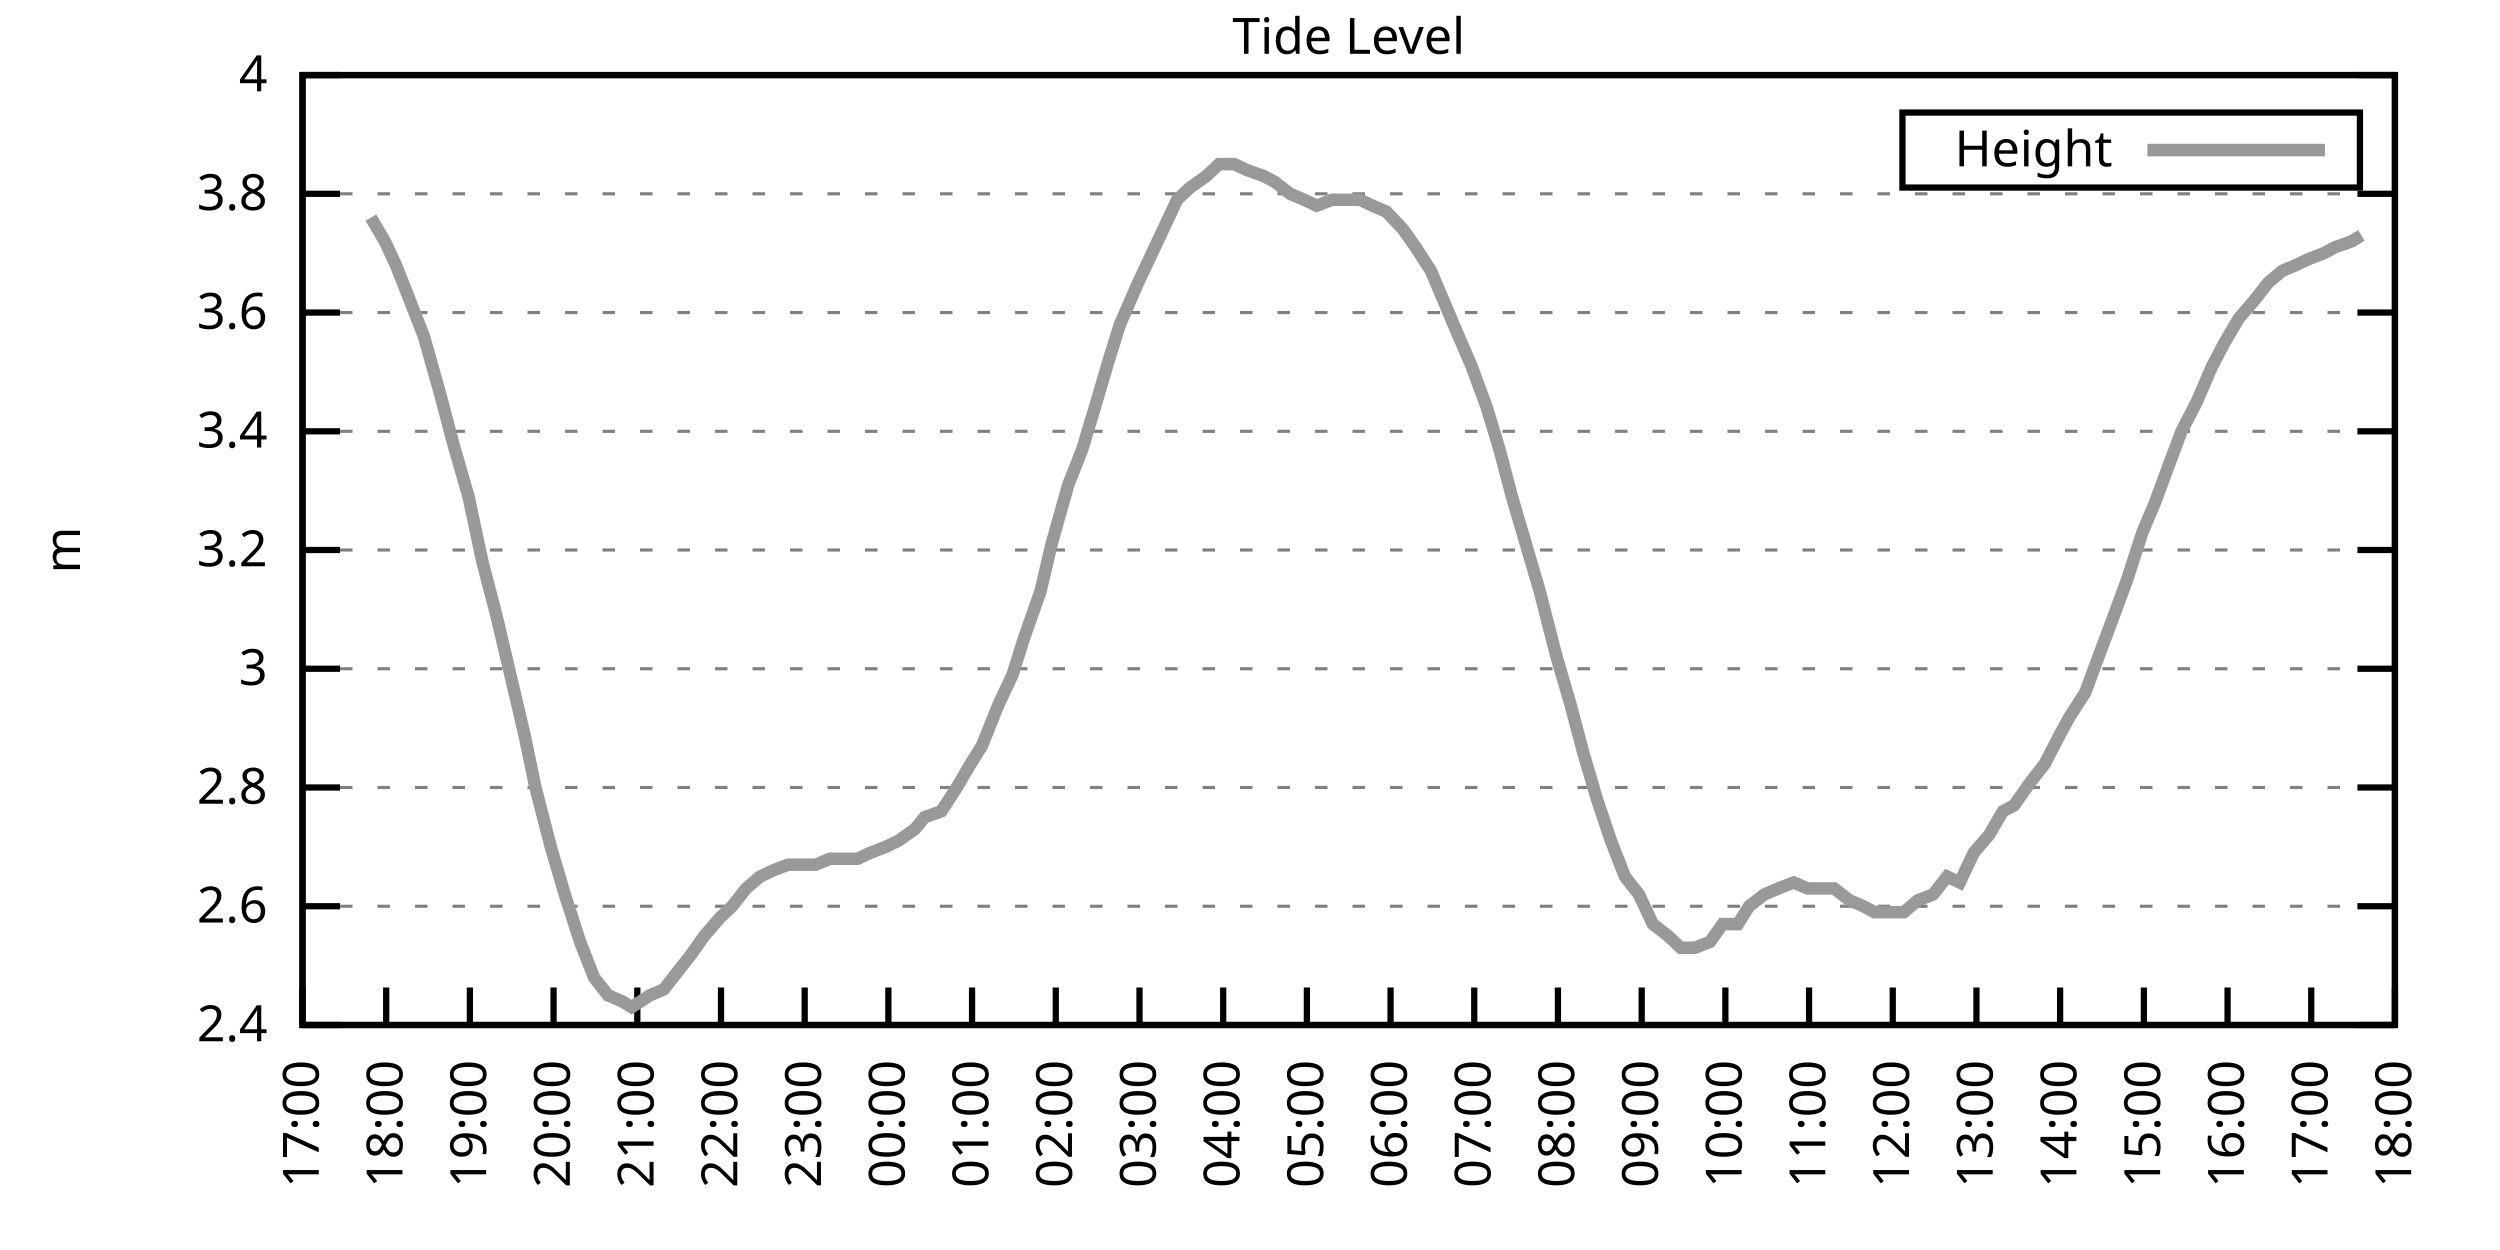
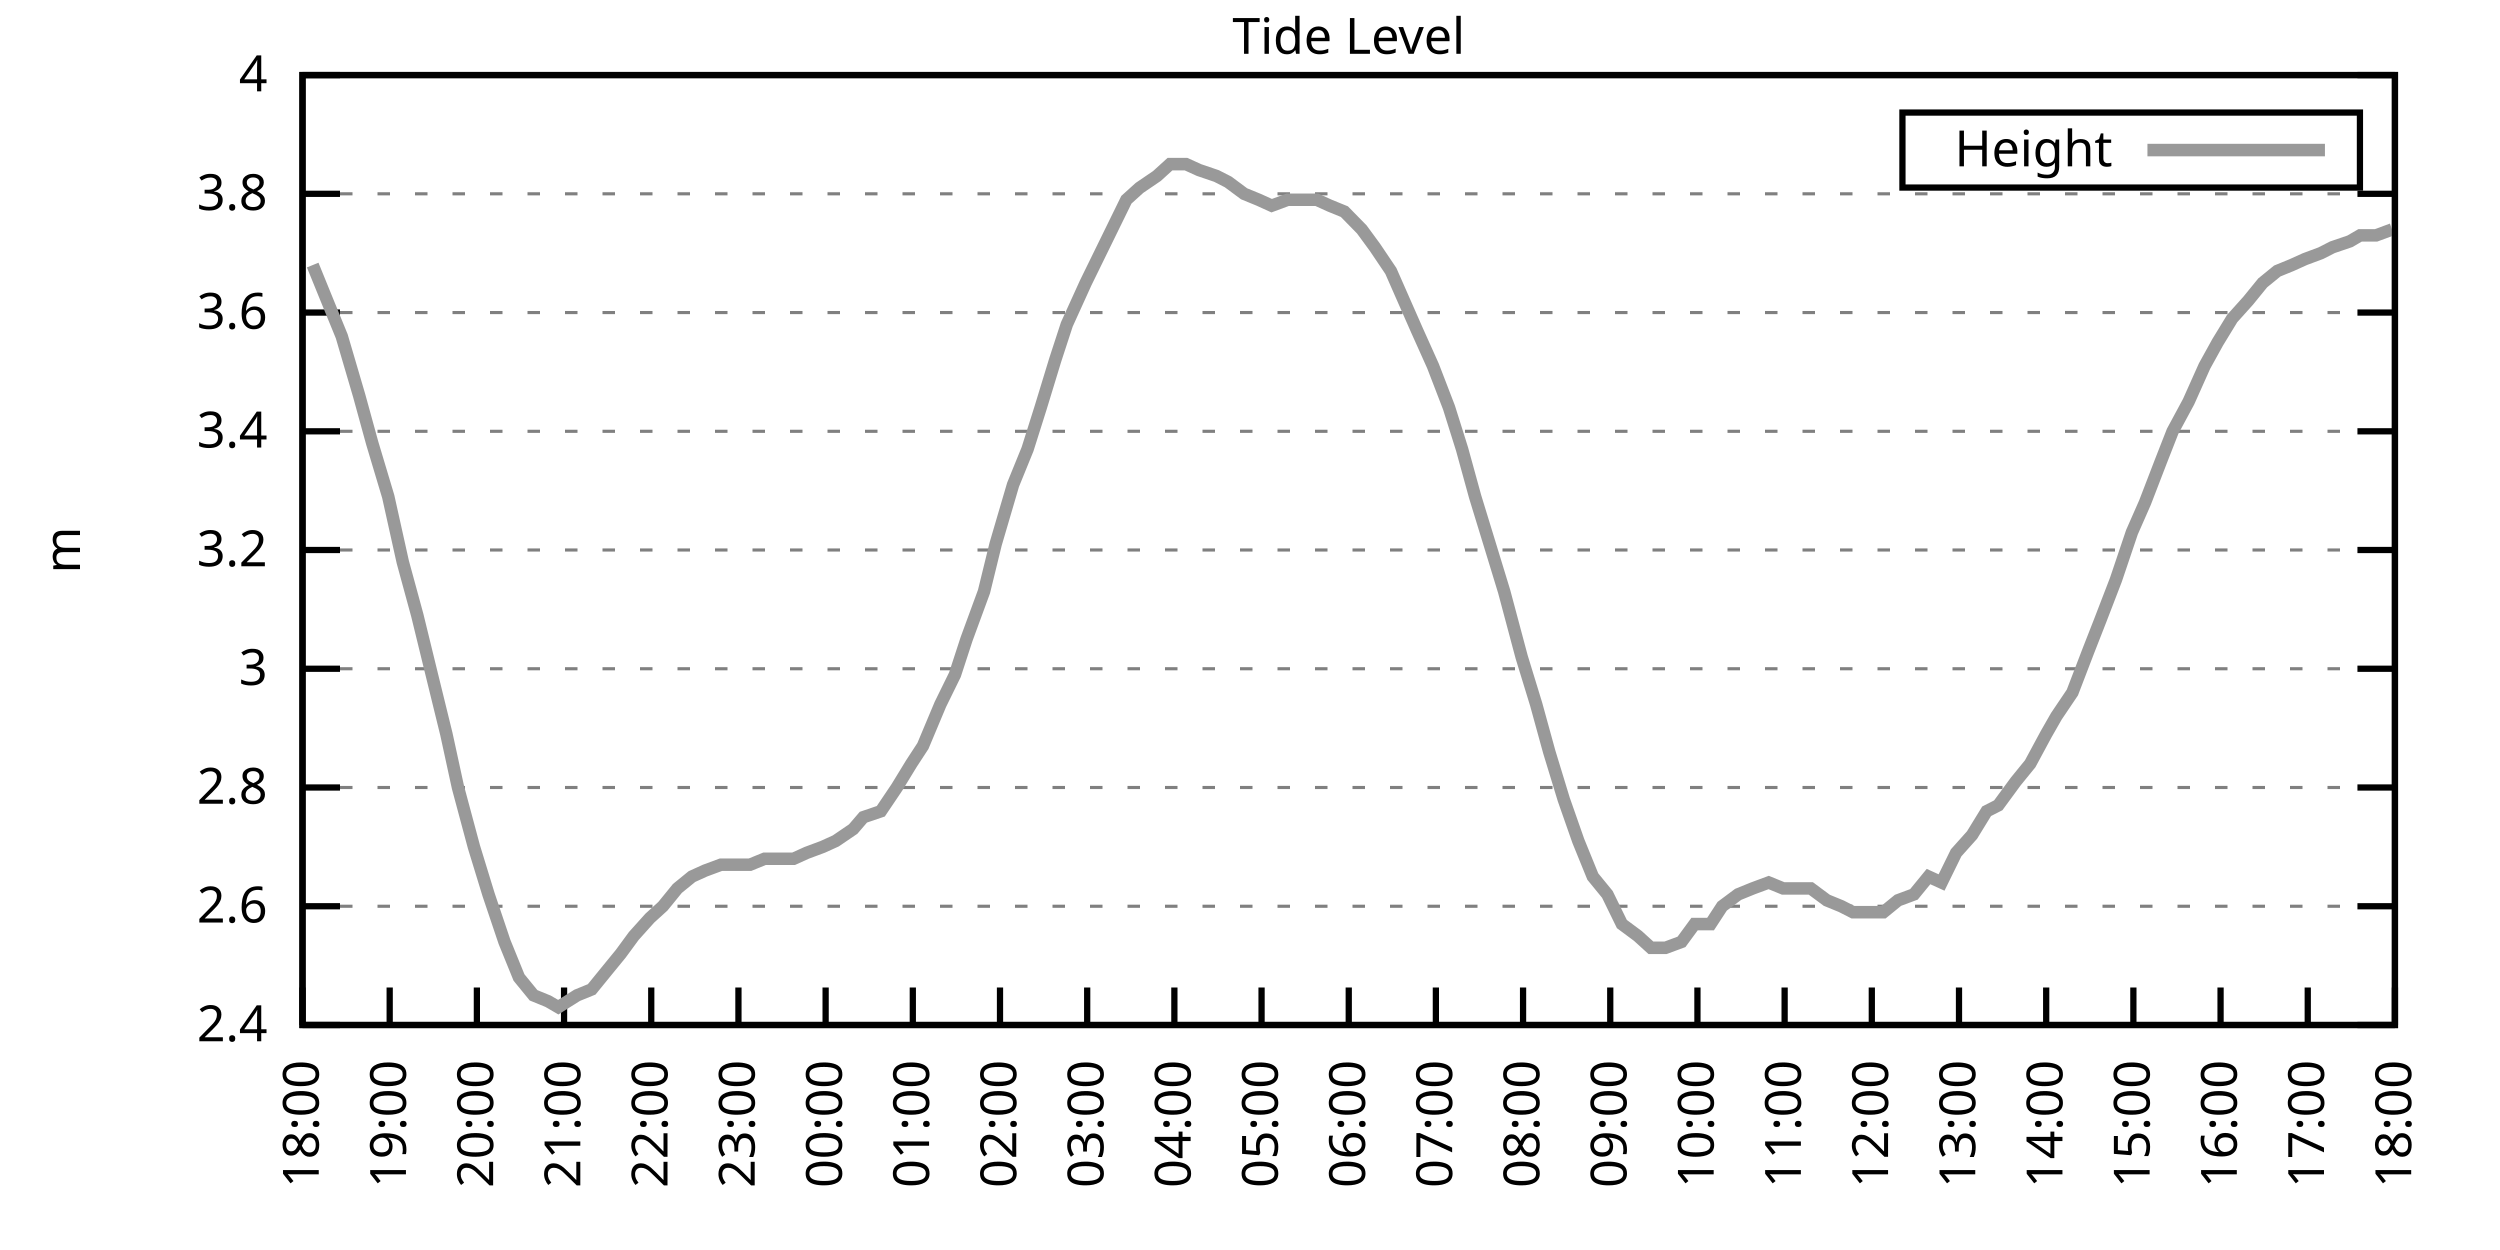
<svg xmlns="http://www.w3.org/2000/svg" xmlns:xlink="http://www.w3.org/1999/xlink" width="400" height="200" viewBox="0 0 400 200">
  <g id="gnuplot_canvas">
    <rect x="0" y="0" width="400" height="200" fill="none" />
    <defs>
      <circle id="gpDot" r="0.5" stroke-width="0.5" stroke="currentColor" />
      <path id="gpPt0" stroke-width="0.333" stroke="currentColor" d="M-1,0 h2 M0,-1 v2" />
      <path id="gpPt1" stroke-width="0.333" stroke="currentColor" d="M-1,-1 L1,1 M1,-1 L-1,1" />
      <path id="gpPt2" stroke-width="0.333" stroke="currentColor" d="M-1,0 L1,0 M0,-1 L0,1 M-1,-1 L1,1 M-1,1 L1,-1" />
      <rect id="gpPt3" stroke-width="0.333" stroke="currentColor" x="-1" y="-1" width="2" height="2" />
      <rect id="gpPt4" stroke-width="0.333" stroke="currentColor" fill="currentColor" x="-1" y="-1" width="2" height="2" />
      <circle id="gpPt5" stroke-width="0.333" stroke="currentColor" cx="0" cy="0" r="1" />
      <use xlink:href="#gpPt5" id="gpPt6" fill="currentColor" stroke="none" />
      <path id="gpPt7" stroke-width="0.333" stroke="currentColor" d="M0,-1.33 L-1.33,0.67 L1.33,0.67 z" />
      <use xlink:href="#gpPt7" id="gpPt8" fill="currentColor" stroke="none" />
      <use xlink:href="#gpPt7" id="gpPt9" stroke="currentColor" transform="rotate(180)" />
      <use xlink:href="#gpPt9" id="gpPt10" fill="currentColor" stroke="none" />
      <use xlink:href="#gpPt3" id="gpPt11" stroke="currentColor" transform="rotate(45)" />
      <use xlink:href="#gpPt11" id="gpPt12" fill="currentColor" stroke="none" />
      <path id="gpPt13" stroke-width="0.333" stroke="currentColor" d="M0,1.330 L1.265,0.411 L0.782,-1.067 L-0.782,-1.076 L-1.265,0.411 z" />
      <use xlink:href="#gpPt13" id="gpPt14" fill="currentColor" stroke="none" />
      <filter id="textbox" filterUnits="objectBoundingBox" x="0" y="0" height="1" width="1">
        <feFlood flood-color="white" flood-opacity="1" result="bgnd" />
        <feComposite in="SourceGraphic" in2="bgnd" operator="atop" />
      </filter>
      <filter id="greybox" filterUnits="objectBoundingBox" x="0" y="0" height="1" width="1">
        <feFlood flood-color="lightgrey" flood-opacity="1" result="grey" />
        <feComposite in="SourceGraphic" in2="grey" operator="atop" />
      </filter>
    </defs>
    <g fill="none" color="white" stroke="currentColor" stroke-width="1.00" stroke-linecap="butt" stroke-linejoin="miter">
</g>
    <g fill="none" color="black" stroke="currentColor" stroke-width="1.00" stroke-linecap="butt" stroke-linejoin="miter">
      <g stroke="none" shape-rendering="crispEdges">
        <polygon fill="rgb(255, 255, 255)" points="48.40,164.00 383.18,164.00 383.18,12.02 48.40,12.02 " />
      </g>
    </g>
    <g fill="none" color="black" stroke="currentColor" stroke-width="1.00" stroke-linecap="butt" stroke-linejoin="miter">
</g>
    <g fill="none" color="black" stroke="black" stroke-width="0.50" stroke-linecap="butt" stroke-linejoin="miter">
</g>
    <g fill="none" color="gray" stroke="currentColor" stroke-width="0.50" stroke-linecap="butt" stroke-linejoin="miter">
      <path stroke="gray" stroke-dasharray="2,4" class="gridline" d="M48.40,164.00 L383.19,164.00  " />
    </g>
    <g fill="none" color="gray" stroke="gray" stroke-width="1.00" stroke-linecap="butt" stroke-linejoin="miter">
</g>
    <g fill="none" color="black" stroke="currentColor" stroke-width="1.00" stroke-linecap="butt" stroke-linejoin="miter">
      <path stroke="black" d="M48.40,164.00 L54.40,164.00 M383.19,164.00 L377.19,164.00  " />
      <g transform="translate(42.80,166.60)" stroke="none" fill="black" font-family="Sans" font-size="8.00" text-anchor="end">
        <text>
          <tspan font-family="Sans"> 2.4</tspan>
        </text>
      </g>
    </g>
    <g fill="none" color="black" stroke="currentColor" stroke-width="1.00" stroke-linecap="butt" stroke-linejoin="miter">
</g>
    <g fill="none" color="black" stroke="black" stroke-width="0.50" stroke-linecap="butt" stroke-linejoin="miter">
</g>
    <g fill="none" color="gray" stroke="currentColor" stroke-width="0.50" stroke-linecap="butt" stroke-linejoin="miter">
      <path stroke="gray" stroke-dasharray="2,4" class="gridline" d="M48.40,145.00 L383.19,145.00  " />
    </g>
    <g fill="none" color="gray" stroke="gray" stroke-width="1.00" stroke-linecap="butt" stroke-linejoin="miter">
</g>
    <g fill="none" color="black" stroke="currentColor" stroke-width="1.00" stroke-linecap="butt" stroke-linejoin="miter">
      <path stroke="black" d="M48.40,145.00 L54.40,145.00 M383.19,145.00 L377.19,145.00  " />
      <g transform="translate(42.80,147.60)" stroke="none" fill="black" font-family="Sans" font-size="8.00" text-anchor="end">
        <text>
          <tspan font-family="Sans"> 2.6</tspan>
        </text>
      </g>
    </g>
    <g fill="none" color="black" stroke="currentColor" stroke-width="1.00" stroke-linecap="butt" stroke-linejoin="miter">
</g>
    <g fill="none" color="black" stroke="black" stroke-width="0.50" stroke-linecap="butt" stroke-linejoin="miter">
</g>
    <g fill="none" color="gray" stroke="currentColor" stroke-width="0.50" stroke-linecap="butt" stroke-linejoin="miter">
      <path stroke="gray" stroke-dasharray="2,4" class="gridline" d="M48.40,126.00 L383.19,126.00  " />
    </g>
    <g fill="none" color="gray" stroke="gray" stroke-width="1.00" stroke-linecap="butt" stroke-linejoin="miter">
</g>
    <g fill="none" color="black" stroke="currentColor" stroke-width="1.00" stroke-linecap="butt" stroke-linejoin="miter">
      <path stroke="black" d="M48.40,126.00 L54.40,126.00 M383.19,126.00 L377.19,126.00  " />
      <g transform="translate(42.80,128.60)" stroke="none" fill="black" font-family="Sans" font-size="8.00" text-anchor="end">
        <text>
          <tspan font-family="Sans"> 2.8</tspan>
        </text>
      </g>
    </g>
    <g fill="none" color="black" stroke="currentColor" stroke-width="1.00" stroke-linecap="butt" stroke-linejoin="miter">
</g>
    <g fill="none" color="black" stroke="black" stroke-width="0.50" stroke-linecap="butt" stroke-linejoin="miter">
</g>
    <g fill="none" color="gray" stroke="currentColor" stroke-width="0.50" stroke-linecap="butt" stroke-linejoin="miter">
      <path stroke="gray" stroke-dasharray="2,4" class="gridline" d="M48.40,107.00 L383.19,107.00  " />
    </g>
    <g fill="none" color="gray" stroke="gray" stroke-width="1.00" stroke-linecap="butt" stroke-linejoin="miter">
</g>
    <g fill="none" color="black" stroke="currentColor" stroke-width="1.00" stroke-linecap="butt" stroke-linejoin="miter">
      <path stroke="black" d="M48.40,107.00 L54.40,107.00 M383.19,107.00 L377.19,107.00  " />
      <g transform="translate(42.80,109.60)" stroke="none" fill="black" font-family="Sans" font-size="8.00" text-anchor="end">
        <text>
          <tspan font-family="Sans"> 3</tspan>
        </text>
      </g>
    </g>
    <g fill="none" color="black" stroke="currentColor" stroke-width="1.00" stroke-linecap="butt" stroke-linejoin="miter">
</g>
    <g fill="none" color="black" stroke="black" stroke-width="0.50" stroke-linecap="butt" stroke-linejoin="miter">
</g>
    <g fill="none" color="gray" stroke="currentColor" stroke-width="0.50" stroke-linecap="butt" stroke-linejoin="miter">
      <path stroke="gray" stroke-dasharray="2,4" class="gridline" d="M48.40,88.00 L383.19,88.00  " />
    </g>
    <g fill="none" color="gray" stroke="gray" stroke-width="1.00" stroke-linecap="butt" stroke-linejoin="miter">
</g>
    <g fill="none" color="black" stroke="currentColor" stroke-width="1.00" stroke-linecap="butt" stroke-linejoin="miter">
      <path stroke="black" d="M48.40,88.00 L54.40,88.00 M383.19,88.00 L377.19,88.00  " />
      <g transform="translate(42.80,90.60)" stroke="none" fill="black" font-family="Sans" font-size="8.00" text-anchor="end">
        <text>
          <tspan font-family="Sans"> 3.2</tspan>
        </text>
      </g>
    </g>
    <g fill="none" color="black" stroke="currentColor" stroke-width="1.00" stroke-linecap="butt" stroke-linejoin="miter">
</g>
    <g fill="none" color="black" stroke="black" stroke-width="0.50" stroke-linecap="butt" stroke-linejoin="miter">
</g>
    <g fill="none" color="gray" stroke="currentColor" stroke-width="0.50" stroke-linecap="butt" stroke-linejoin="miter">
      <path stroke="gray" stroke-dasharray="2,4" class="gridline" d="M48.40,69.01 L383.19,69.01  " />
    </g>
    <g fill="none" color="gray" stroke="gray" stroke-width="1.00" stroke-linecap="butt" stroke-linejoin="miter">
</g>
    <g fill="none" color="black" stroke="currentColor" stroke-width="1.00" stroke-linecap="butt" stroke-linejoin="miter">
      <path stroke="black" d="M48.40,69.01 L54.40,69.01 M383.19,69.01 L377.19,69.01  " />
      <g transform="translate(42.80,71.61)" stroke="none" fill="black" font-family="Sans" font-size="8.00" text-anchor="end">
        <text>
          <tspan font-family="Sans"> 3.4</tspan>
        </text>
      </g>
    </g>
    <g fill="none" color="black" stroke="currentColor" stroke-width="1.00" stroke-linecap="butt" stroke-linejoin="miter">
</g>
    <g fill="none" color="black" stroke="black" stroke-width="0.50" stroke-linecap="butt" stroke-linejoin="miter">
</g>
    <g fill="none" color="gray" stroke="currentColor" stroke-width="0.50" stroke-linecap="butt" stroke-linejoin="miter">
      <path stroke="gray" stroke-dasharray="2,4" class="gridline" d="M48.40,50.01 L383.19,50.01  " />
    </g>
    <g fill="none" color="gray" stroke="gray" stroke-width="1.00" stroke-linecap="butt" stroke-linejoin="miter">
</g>
    <g fill="none" color="black" stroke="currentColor" stroke-width="1.00" stroke-linecap="butt" stroke-linejoin="miter">
      <path stroke="black" d="M48.40,50.01 L54.40,50.01 M383.19,50.01 L377.19,50.01  " />
      <g transform="translate(42.80,52.61)" stroke="none" fill="black" font-family="Sans" font-size="8.00" text-anchor="end">
        <text>
          <tspan font-family="Sans"> 3.6</tspan>
        </text>
      </g>
    </g>
    <g fill="none" color="black" stroke="currentColor" stroke-width="1.00" stroke-linecap="butt" stroke-linejoin="miter">
</g>
    <g fill="none" color="black" stroke="black" stroke-width="0.50" stroke-linecap="butt" stroke-linejoin="miter">
</g>
    <g fill="none" color="gray" stroke="currentColor" stroke-width="0.50" stroke-linecap="butt" stroke-linejoin="miter">
      <path stroke="gray" stroke-dasharray="2,4" class="gridline" d="M48.40,31.01 L383.19,31.01  " />
    </g>
    <g fill="none" color="gray" stroke="gray" stroke-width="1.00" stroke-linecap="butt" stroke-linejoin="miter">
</g>
    <g fill="none" color="black" stroke="currentColor" stroke-width="1.00" stroke-linecap="butt" stroke-linejoin="miter">
      <path stroke="black" d="M48.40,31.01 L54.40,31.01 M383.19,31.01 L377.19,31.01  " />
      <g transform="translate(42.80,33.61)" stroke="none" fill="black" font-family="Sans" font-size="8.00" text-anchor="end">
        <text>
          <tspan font-family="Sans"> 3.8</tspan>
        </text>
      </g>
    </g>
    <g fill="none" color="black" stroke="currentColor" stroke-width="1.00" stroke-linecap="butt" stroke-linejoin="miter">
</g>
    <g fill="none" color="black" stroke="black" stroke-width="0.50" stroke-linecap="butt" stroke-linejoin="miter">
</g>
    <g fill="none" color="gray" stroke="currentColor" stroke-width="0.50" stroke-linecap="butt" stroke-linejoin="miter">
      <path stroke="gray" stroke-dasharray="2,4" class="gridline" d="M48.40,12.01 L383.19,12.01  " />
    </g>
    <g fill="none" color="gray" stroke="gray" stroke-width="1.00" stroke-linecap="butt" stroke-linejoin="miter">
</g>
    <g fill="none" color="black" stroke="currentColor" stroke-width="1.00" stroke-linecap="butt" stroke-linejoin="miter">
      <path stroke="black" d="M48.40,12.01 L54.40,12.01 M383.19,12.01 L377.19,12.01  " />
      <g transform="translate(42.80,14.61)" stroke="none" fill="black" font-family="Sans" font-size="8.00" text-anchor="end">
        <text>
          <tspan font-family="Sans"> 4</tspan>
        </text>
      </g>
    </g>
    <g fill="none" color="black" stroke="currentColor" stroke-width="1.00" stroke-linecap="butt" stroke-linejoin="miter">
      <path stroke="black" d="M48.40,164.00 L48.40,158.00  " />
      <g transform="translate(51.00,169.60) rotate(270.00)" stroke="none" fill="black" font-family="Sans" font-size="8.00" text-anchor="end">
        <text>
-           <tspan font-family="Sans">17:00</tspan>
-         </text>
-       </g>
-     </g>
-     <g fill="none" color="black" stroke="currentColor" stroke-width="1.00" stroke-linecap="butt" stroke-linejoin="miter">
-       <path stroke="black" d="M61.79,164.00 L61.79,158.00  " />
-       <g transform="translate(64.39,169.60) rotate(270.00)" stroke="none" fill="black" font-family="Sans" font-size="8.00" text-anchor="end">
-         <text>
          <tspan font-family="Sans">18:00</tspan>
        </text>
      </g>
    </g>
    <g fill="none" color="black" stroke="currentColor" stroke-width="1.00" stroke-linecap="butt" stroke-linejoin="miter">
-       <path stroke="black" d="M75.18,164.00 L75.18,158.00  " />
-       <g transform="translate(77.78,169.60) rotate(270.00)" stroke="none" fill="black" font-family="Sans" font-size="8.00" text-anchor="end">
+       <path stroke="black" d="M62.35,164.00 L62.35,158.00  " />
+       <g transform="translate(64.95,169.60) rotate(270.00)" stroke="none" fill="black" font-family="Sans" font-size="8.00" text-anchor="end">
        <text>
          <tspan font-family="Sans">19:00</tspan>
        </text>
      </g>
    </g>
    <g fill="none" color="black" stroke="currentColor" stroke-width="1.00" stroke-linecap="butt" stroke-linejoin="miter">
-       <path stroke="black" d="M88.57,164.00 L88.57,158.00  " />
-       <g transform="translate(91.17,169.60) rotate(270.00)" stroke="none" fill="black" font-family="Sans" font-size="8.00" text-anchor="end">
+       <path stroke="black" d="M76.30,164.00 L76.30,158.00  " />
+       <g transform="translate(78.90,169.60) rotate(270.00)" stroke="none" fill="black" font-family="Sans" font-size="8.00" text-anchor="end">
        <text>
          <tspan font-family="Sans">20:00</tspan>
        </text>
      </g>
    </g>
    <g fill="none" color="black" stroke="currentColor" stroke-width="1.00" stroke-linecap="butt" stroke-linejoin="miter">
-       <path stroke="black" d="M101.97,164.00 L101.97,158.00  " />
-       <g transform="translate(104.57,169.60) rotate(270.00)" stroke="none" fill="black" font-family="Sans" font-size="8.00" text-anchor="end">
+       <path stroke="black" d="M90.25,164.00 L90.25,158.00  " />
+       <g transform="translate(92.85,169.60) rotate(270.00)" stroke="none" fill="black" font-family="Sans" font-size="8.00" text-anchor="end">
        <text>
          <tspan font-family="Sans">21:00</tspan>
        </text>
      </g>
    </g>
    <g fill="none" color="black" stroke="currentColor" stroke-width="1.00" stroke-linecap="butt" stroke-linejoin="miter">
-       <path stroke="black" d="M115.36,164.00 L115.36,158.00  " />
-       <g transform="translate(117.96,169.60) rotate(270.00)" stroke="none" fill="black" font-family="Sans" font-size="8.00" text-anchor="end">
+       <path stroke="black" d="M104.20,164.00 L104.20,158.00  " />
+       <g transform="translate(106.80,169.60) rotate(270.00)" stroke="none" fill="black" font-family="Sans" font-size="8.00" text-anchor="end">
        <text>
          <tspan font-family="Sans">22:00</tspan>
        </text>
      </g>
    </g>
    <g fill="none" color="black" stroke="currentColor" stroke-width="1.00" stroke-linecap="butt" stroke-linejoin="miter">
-       <path stroke="black" d="M128.75,164.00 L128.75,158.00  " />
-       <g transform="translate(131.35,169.60) rotate(270.00)" stroke="none" fill="black" font-family="Sans" font-size="8.00" text-anchor="end">
+       <path stroke="black" d="M118.15,164.00 L118.15,158.00  " />
+       <g transform="translate(120.75,169.60) rotate(270.00)" stroke="none" fill="black" font-family="Sans" font-size="8.00" text-anchor="end">
        <text>
          <tspan font-family="Sans">23:00</tspan>
        </text>
      </g>
    </g>
    <g fill="none" color="black" stroke="currentColor" stroke-width="1.00" stroke-linecap="butt" stroke-linejoin="miter">
-       <path stroke="black" d="M142.14,164.00 L142.14,158.00  " />
-       <g transform="translate(144.74,169.60) rotate(270.00)" stroke="none" fill="black" font-family="Sans" font-size="8.00" text-anchor="end">
+       <path stroke="black" d="M132.10,164.00 L132.10,158.00  " />
+       <g transform="translate(134.70,169.60) rotate(270.00)" stroke="none" fill="black" font-family="Sans" font-size="8.00" text-anchor="end">
        <text>
          <tspan font-family="Sans">00:00</tspan>
        </text>
      </g>
    </g>
    <g fill="none" color="black" stroke="currentColor" stroke-width="1.00" stroke-linecap="butt" stroke-linejoin="miter">
-       <path stroke="black" d="M155.53,164.00 L155.53,158.00  " />
-       <g transform="translate(158.13,169.60) rotate(270.00)" stroke="none" fill="black" font-family="Sans" font-size="8.00" text-anchor="end">
+       <path stroke="black" d="M146.05,164.00 L146.05,158.00  " />
+       <g transform="translate(148.65,169.60) rotate(270.00)" stroke="none" fill="black" font-family="Sans" font-size="8.00" text-anchor="end">
        <text>
          <tspan font-family="Sans">01:00</tspan>
        </text>
      </g>
    </g>
    <g fill="none" color="black" stroke="currentColor" stroke-width="1.00" stroke-linecap="butt" stroke-linejoin="miter">
-       <path stroke="black" d="M168.92,164.00 L168.92,158.00  " />
-       <g transform="translate(171.52,169.60) rotate(270.00)" stroke="none" fill="black" font-family="Sans" font-size="8.00" text-anchor="end">
+       <path stroke="black" d="M160.00,164.00 L160.00,158.00  " />
+       <g transform="translate(162.60,169.60) rotate(270.00)" stroke="none" fill="black" font-family="Sans" font-size="8.00" text-anchor="end">
        <text>
          <tspan font-family="Sans">02:00</tspan>
        </text>
      </g>
    </g>
    <g fill="none" color="black" stroke="currentColor" stroke-width="1.00" stroke-linecap="butt" stroke-linejoin="miter">
-       <path stroke="black" d="M182.32,164.00 L182.32,158.00  " />
-       <g transform="translate(184.92,169.60) rotate(270.00)" stroke="none" fill="black" font-family="Sans" font-size="8.00" text-anchor="end">
+       <path stroke="black" d="M173.95,164.00 L173.95,158.00  " />
+       <g transform="translate(176.55,169.60) rotate(270.00)" stroke="none" fill="black" font-family="Sans" font-size="8.00" text-anchor="end">
        <text>
          <tspan font-family="Sans">03:00</tspan>
        </text>
      </g>
    </g>
    <g fill="none" color="black" stroke="currentColor" stroke-width="1.00" stroke-linecap="butt" stroke-linejoin="miter">
-       <path stroke="black" d="M195.71,164.00 L195.71,158.00  " />
-       <g transform="translate(198.31,169.60) rotate(270.00)" stroke="none" fill="black" font-family="Sans" font-size="8.00" text-anchor="end">
+       <path stroke="black" d="M187.90,164.00 L187.90,158.00  " />
+       <g transform="translate(190.50,169.60) rotate(270.00)" stroke="none" fill="black" font-family="Sans" font-size="8.00" text-anchor="end">
        <text>
          <tspan font-family="Sans">04:00</tspan>
        </text>
      </g>
    </g>
    <g fill="none" color="black" stroke="currentColor" stroke-width="1.00" stroke-linecap="butt" stroke-linejoin="miter">
-       <path stroke="black" d="M209.10,164.00 L209.10,158.00  " />
-       <g transform="translate(211.70,169.60) rotate(270.00)" stroke="none" fill="black" font-family="Sans" font-size="8.00" text-anchor="end">
+       <path stroke="black" d="M201.85,164.00 L201.85,158.00  " />
+       <g transform="translate(204.45,169.60) rotate(270.00)" stroke="none" fill="black" font-family="Sans" font-size="8.00" text-anchor="end">
        <text>
          <tspan font-family="Sans">05:00</tspan>
        </text>
      </g>
    </g>
    <g fill="none" color="black" stroke="currentColor" stroke-width="1.00" stroke-linecap="butt" stroke-linejoin="miter">
-       <path stroke="black" d="M222.49,164.00 L222.49,158.00  " />
-       <g transform="translate(225.09,169.60) rotate(270.00)" stroke="none" fill="black" font-family="Sans" font-size="8.00" text-anchor="end">
+       <path stroke="black" d="M215.80,164.00 L215.80,158.00  " />
+       <g transform="translate(218.40,169.60) rotate(270.00)" stroke="none" fill="black" font-family="Sans" font-size="8.00" text-anchor="end">
        <text>
          <tspan font-family="Sans">06:00</tspan>
        </text>
      </g>
    </g>
    <g fill="none" color="black" stroke="currentColor" stroke-width="1.00" stroke-linecap="butt" stroke-linejoin="miter">
-       <path stroke="black" d="M235.88,164.00 L235.88,158.00  " />
-       <g transform="translate(238.48,169.60) rotate(270.00)" stroke="none" fill="black" font-family="Sans" font-size="8.00" text-anchor="end">
+       <path stroke="black" d="M229.74,164.00 L229.74,158.00  " />
+       <g transform="translate(232.34,169.60) rotate(270.00)" stroke="none" fill="black" font-family="Sans" font-size="8.00" text-anchor="end">
        <text>
          <tspan font-family="Sans">07:00</tspan>
        </text>
      </g>
    </g>
    <g fill="none" color="black" stroke="currentColor" stroke-width="1.00" stroke-linecap="butt" stroke-linejoin="miter">
-       <path stroke="black" d="M249.27,164.00 L249.27,158.00  " />
-       <g transform="translate(251.87,169.60) rotate(270.00)" stroke="none" fill="black" font-family="Sans" font-size="8.00" text-anchor="end">
+       <path stroke="black" d="M243.69,164.00 L243.69,158.00  " />
+       <g transform="translate(246.29,169.60) rotate(270.00)" stroke="none" fill="black" font-family="Sans" font-size="8.00" text-anchor="end">
        <text>
          <tspan font-family="Sans">08:00</tspan>
        </text>
      </g>
    </g>
    <g fill="none" color="black" stroke="currentColor" stroke-width="1.00" stroke-linecap="butt" stroke-linejoin="miter">
-       <path stroke="black" d="M262.67,164.00 L262.67,158.00  " />
-       <g transform="translate(265.27,169.60) rotate(270.00)" stroke="none" fill="black" font-family="Sans" font-size="8.00" text-anchor="end">
+       <path stroke="black" d="M257.64,164.00 L257.64,158.00  " />
+       <g transform="translate(260.24,169.60) rotate(270.00)" stroke="none" fill="black" font-family="Sans" font-size="8.00" text-anchor="end">
        <text>
          <tspan font-family="Sans">09:00</tspan>
        </text>
      </g>
    </g>
    <g fill="none" color="black" stroke="currentColor" stroke-width="1.00" stroke-linecap="butt" stroke-linejoin="miter">
-       <path stroke="black" d="M276.06,164.00 L276.06,158.00  " />
-       <g transform="translate(278.66,169.60) rotate(270.00)" stroke="none" fill="black" font-family="Sans" font-size="8.00" text-anchor="end">
+       <path stroke="black" d="M271.59,164.00 L271.59,158.00  " />
+       <g transform="translate(274.19,169.60) rotate(270.00)" stroke="none" fill="black" font-family="Sans" font-size="8.00" text-anchor="end">
        <text>
          <tspan font-family="Sans">10:00</tspan>
        </text>
      </g>
    </g>
    <g fill="none" color="black" stroke="currentColor" stroke-width="1.00" stroke-linecap="butt" stroke-linejoin="miter">
-       <path stroke="black" d="M289.45,164.00 L289.45,158.00  " />
-       <g transform="translate(292.05,169.60) rotate(270.00)" stroke="none" fill="black" font-family="Sans" font-size="8.00" text-anchor="end">
+       <path stroke="black" d="M285.54,164.00 L285.54,158.00  " />
+       <g transform="translate(288.14,169.60) rotate(270.00)" stroke="none" fill="black" font-family="Sans" font-size="8.00" text-anchor="end">
        <text>
          <tspan font-family="Sans">11:00</tspan>
        </text>
      </g>
    </g>
    <g fill="none" color="black" stroke="currentColor" stroke-width="1.00" stroke-linecap="butt" stroke-linejoin="miter">
-       <path stroke="black" d="M302.84,164.00 L302.84,158.00  " />
-       <g transform="translate(305.44,169.60) rotate(270.00)" stroke="none" fill="black" font-family="Sans" font-size="8.00" text-anchor="end">
+       <path stroke="black" d="M299.49,164.00 L299.49,158.00  " />
+       <g transform="translate(302.09,169.60) rotate(270.00)" stroke="none" fill="black" font-family="Sans" font-size="8.00" text-anchor="end">
        <text>
          <tspan font-family="Sans">12:00</tspan>
        </text>
      </g>
    </g>
    <g fill="none" color="black" stroke="currentColor" stroke-width="1.00" stroke-linecap="butt" stroke-linejoin="miter">
-       <path stroke="black" d="M316.23,164.00 L316.23,158.00  " />
-       <g transform="translate(318.83,169.60) rotate(270.00)" stroke="none" fill="black" font-family="Sans" font-size="8.00" text-anchor="end">
+       <path stroke="black" d="M313.44,164.00 L313.44,158.00  " />
+       <g transform="translate(316.04,169.60) rotate(270.00)" stroke="none" fill="black" font-family="Sans" font-size="8.00" text-anchor="end">
        <text>
          <tspan font-family="Sans">13:00</tspan>
        </text>
      </g>
    </g>
    <g fill="none" color="black" stroke="currentColor" stroke-width="1.00" stroke-linecap="butt" stroke-linejoin="miter">
-       <path stroke="black" d="M329.62,164.00 L329.62,158.00  " />
-       <g transform="translate(332.22,169.60) rotate(270.00)" stroke="none" fill="black" font-family="Sans" font-size="8.00" text-anchor="end">
+       <path stroke="black" d="M327.39,164.00 L327.39,158.00  " />
+       <g transform="translate(329.99,169.60) rotate(270.00)" stroke="none" fill="black" font-family="Sans" font-size="8.00" text-anchor="end">
        <text>
          <tspan font-family="Sans">14:00</tspan>
        </text>
      </g>
    </g>
    <g fill="none" color="black" stroke="currentColor" stroke-width="1.00" stroke-linecap="butt" stroke-linejoin="miter">
-       <path stroke="black" d="M343.02,164.00 L343.02,158.00  " />
-       <g transform="translate(345.62,169.60) rotate(270.00)" stroke="none" fill="black" font-family="Sans" font-size="8.00" text-anchor="end">
+       <path stroke="black" d="M341.34,164.00 L341.34,158.00  " />
+       <g transform="translate(343.94,169.60) rotate(270.00)" stroke="none" fill="black" font-family="Sans" font-size="8.00" text-anchor="end">
        <text>
          <tspan font-family="Sans">15:00</tspan>
        </text>
      </g>
    </g>
    <g fill="none" color="black" stroke="currentColor" stroke-width="1.00" stroke-linecap="butt" stroke-linejoin="miter">
-       <path stroke="black" d="M356.41,164.00 L356.41,158.00  " />
-       <g transform="translate(359.01,169.60) rotate(270.00)" stroke="none" fill="black" font-family="Sans" font-size="8.00" text-anchor="end">
+       <path stroke="black" d="M355.29,164.00 L355.29,158.00  " />
+       <g transform="translate(357.89,169.60) rotate(270.00)" stroke="none" fill="black" font-family="Sans" font-size="8.00" text-anchor="end">
        <text>
          <tspan font-family="Sans">16:00</tspan>
        </text>
      </g>
    </g>
    <g fill="none" color="black" stroke="currentColor" stroke-width="1.00" stroke-linecap="butt" stroke-linejoin="miter">
-       <path stroke="black" d="M369.80,164.00 L369.80,158.00  " />
-       <g transform="translate(372.40,169.60) rotate(270.00)" stroke="none" fill="black" font-family="Sans" font-size="8.00" text-anchor="end">
+       <path stroke="black" d="M369.24,164.00 L369.24,158.00  " />
+       <g transform="translate(371.84,169.60) rotate(270.00)" stroke="none" fill="black" font-family="Sans" font-size="8.00" text-anchor="end">
        <text>
          <tspan font-family="Sans">17:00</tspan>
        </text>
      </g>
    </g>
    <g fill="none" color="black" stroke="currentColor" stroke-width="1.00" stroke-linecap="butt" stroke-linejoin="miter">
      <path stroke="black" d="M383.19,164.00 L383.19,158.00  " />
      <g transform="translate(385.79,169.60) rotate(270.00)" stroke="none" fill="black" font-family="Sans" font-size="8.00" text-anchor="end">
        <text>
          <tspan font-family="Sans">18:00</tspan>
        </text>
      </g>
    </g>
    <g fill="none" color="black" stroke="currentColor" stroke-width="1.00" stroke-linecap="butt" stroke-linejoin="miter">
</g>
    <g fill="none" color="black" stroke="currentColor" stroke-width="1.00" stroke-linecap="butt" stroke-linejoin="miter">
      <path stroke="black" d="M48.40,12.01 L48.40,164.00 L383.19,164.00 L383.19,12.01 L48.40,12.01 Z  " />
    </g>
    <g fill="none" color="black" stroke="currentColor" stroke-width="1.00" stroke-linecap="butt" stroke-linejoin="miter">
</g>
    <g fill="none" color="black" stroke="currentColor" stroke-width="1.00" stroke-linecap="butt" stroke-linejoin="miter">
      <path stroke="black" d="M304.39,30.01 L304.39,18.01 L377.59,18.01 L377.59,30.01 L304.39,30.01 Z  " />
    </g>
    <g id="Tide_level_plot_1">
      <g fill="none" color="white" stroke="black" stroke-width="2.00" stroke-linecap="butt" stroke-linejoin="miter">
</g>
      <g fill="none" color="black" stroke="currentColor" stroke-width="2.00" stroke-linecap="butt" stroke-linejoin="miter">
        <g transform="translate(337.99,26.61)" stroke="none" fill="black" font-family="Sans" font-size="8.00" text-anchor="end">
          <text>
            <tspan font-family="Sans">Height</tspan>
          </text>
        </g>
      </g>
      <g fill="none" color="black" stroke="currentColor" stroke-width="2.00" stroke-linecap="butt" stroke-linejoin="miter">
-         <path stroke="rgb(153, 153, 153)" d="M343.59,24.01 L371.99,24.01 M59.34,34.81 L61.57,38.61 L63.35,42.41 L65.59,48.11 L67.82,53.81 L70.50,63.31   L72.50,70.91 L74.96,79.46 L77.19,89.90 L79.42,98.45 L81.66,107.95 L83.89,117.45 L85.67,126.00 L88.13,135.50   L90.36,143.10 L92.82,150.70 L95.05,156.40 L97.28,159.25 L99.51,160.20 L101.07,161.15 L103.98,159.25 L106.21,158.30   L108.44,155.45 L110.67,152.60 L112.68,149.75 L115.13,146.90 L117.14,145.00 L119.38,142.15 L121.61,140.25 L123.62,139.30   L126.07,138.35 L128.30,138.35 L130.54,138.35 L132.77,137.40 L135.00,137.40 L137.23,137.40 L139.24,136.45 L141.69,135.50   L143.70,134.55 L146.38,132.65 L147.94,130.75 L150.62,129.80 L153.08,126.00 L155.31,122.20 L157.10,119.35 L159.77,112.70   L162.01,107.95 L163.79,102.25 L166.47,94.65 L168.25,87.06 L170.93,77.56 L173.17,71.86 L175.17,65.21 L177.41,57.61   L179.19,51.91 L182.09,45.26 L183.88,41.46 L186.56,35.76 L188.34,31.96 L190.35,30.06 L193.03,28.16 L195.04,26.26   L197.49,26.26 L199.50,27.21 L202.18,28.16 L203.97,29.11 L206.42,31.01 L208.65,31.96 L210.66,32.91 L213.12,31.96   L215.57,31.96 L217.58,31.96 L219.59,32.91 L221.82,33.86 L224.50,36.71 L226.51,39.56 L228.96,43.36 L230.97,48.11   L232.98,52.86 L235.44,58.56 L237.89,65.21 L239.90,71.86 L241.91,79.46 L244.14,87.06 L246.37,94.65 L249.05,105.10   L251.28,112.70 L253.29,120.30 L255.52,127.90 L257.76,134.55 L259.99,140.25 L262.22,143.10 L264.45,147.85 L266.91,149.75   L268.92,151.65 L271.15,151.65 L273.60,150.70 L275.61,147.85 L278.07,147.85 L279.85,145.00 L282.31,143.10 L284.54,142.15   L286.99,141.20 L289.23,142.15 L291.23,142.15 L293.47,142.15 L295.92,144.05 L298.15,145.00 L299.94,145.95 L302.62,145.95   L304.63,145.95 L306.86,144.05 L309.31,143.10 L311.54,140.25 L313.55,141.20 L315.79,136.45 L318.24,133.60 L320.47,129.80   L322.26,128.85 L324.94,125.05 L327.17,122.20 L329.62,117.45 L331.19,114.60 L333.64,110.80 L336.10,104.15 L337.88,99.40   L340.34,92.75 L342.79,85.16 L344.80,80.41 L347.26,73.76 L349.04,69.01 L351.50,64.26 L353.95,58.56 L355.96,54.76   L358.19,50.96 L360.65,48.11 L362.88,45.26 L365.11,43.36 L367.34,42.41 L369.35,41.46 L371.81,40.51 L373.59,39.56   L376.27,38.61 L377.83,37.66  " />
+         <path stroke="rgb(153, 153, 153)" d="M343.59,24.01 L371.99,24.01 M50.03,42.41 L52.35,48.11 L54.68,53.81 L57.47,63.31 L59.56,70.91 L62.12,79.46   L64.44,89.90 L66.77,98.45 L69.09,107.95 L71.42,117.45 L73.28,126.00 L75.83,135.50 L78.16,143.10 L80.72,150.70   L83.04,156.40 L85.37,159.25 L87.69,160.20 L89.32,161.15 L92.34,159.25 L94.67,158.30 L96.99,155.45 L99.32,152.60   L101.41,149.75 L103.97,146.90 L106.06,145.00 L108.38,142.15 L110.71,140.25 L112.80,139.30 L115.36,138.35 L117.68,138.35   L120.01,138.35 L122.33,137.40 L124.66,137.40 L126.98,137.40 L129.08,136.45 L131.63,135.50 L133.72,134.55 L136.51,132.65   L138.14,130.75 L140.93,129.80 L143.49,126.00 L145.81,122.20 L147.67,119.35 L150.46,112.70 L152.79,107.95 L154.65,102.25   L157.44,94.65 L159.30,87.06 L162.09,77.56 L164.41,71.86 L166.51,65.21 L168.83,57.61 L170.69,51.91 L173.71,45.26   L175.57,41.46 L178.36,35.76 L180.22,31.96 L182.32,30.06 L185.11,28.16 L187.20,26.26 L189.76,26.26 L191.85,27.21   L194.64,28.16 L196.50,29.11 L199.06,31.01 L201.38,31.96 L203.47,32.91 L206.03,31.96 L208.59,31.96 L210.68,31.96   L212.77,32.91 L215.10,33.86 L217.89,36.71 L219.98,39.56 L222.54,43.36 L224.63,48.11 L226.72,52.86 L229.28,58.56   L231.84,65.21 L233.93,71.86 L236.02,79.46 L238.35,87.06 L240.67,94.65 L243.46,105.10 L245.79,112.70 L247.88,120.30   L250.20,127.90 L252.53,134.55 L254.85,140.25 L257.18,143.10 L259.50,147.85 L262.06,149.75 L264.15,151.65 L266.48,151.65   L269.04,150.70 L271.13,147.85 L273.69,147.85 L275.55,145.00 L278.10,143.10 L280.43,142.15 L282.99,141.20 L285.31,142.15   L287.40,142.15 L289.73,142.15 L292.29,144.05 L294.61,145.00 L296.47,145.95 L299.26,145.95 L301.35,145.95 L303.68,144.05   L306.23,143.10 L308.56,140.25 L310.65,141.20 L312.98,136.45 L315.53,133.60 L317.86,129.80 L319.72,128.85 L322.51,125.05   L324.83,122.20 L327.39,117.45 L329.02,114.60 L331.58,110.80 L334.13,104.15 L335.99,99.40 L338.55,92.75 L341.11,85.16   L343.20,80.41 L345.76,73.76 L347.62,69.01 L350.18,64.26 L352.73,58.56 L354.83,54.76 L357.15,50.96 L359.71,48.11   L362.03,45.26 L364.36,43.36 L366.68,42.41 L368.78,41.46 L371.33,40.51 L373.19,39.56 L375.98,38.61 L377.61,37.66   L380.17,37.66 L382.73,36.71  " />
      </g>
    </g>
    <g fill="none" color="black" stroke="currentColor" stroke-width="2.00" stroke-linecap="butt" stroke-linejoin="miter">
</g>
    <g fill="none" color="black" stroke="black" stroke-width="1.00" stroke-linecap="butt" stroke-linejoin="miter">
</g>
    <g fill="none" color="black" stroke="currentColor" stroke-width="1.00" stroke-linecap="butt" stroke-linejoin="miter">
      <path stroke="black" d="M48.40,12.01 L48.40,164.00 L383.19,164.00 L383.19,12.01 L48.40,12.01 Z  " />
      <g transform="translate(12.80,88.01) rotate(270.00)" stroke="none" fill="black" font-family="Sans" font-size="8.00" text-anchor="middle">
        <text>
          <tspan font-family="Sans">m</tspan>
        </text>
      </g>
    </g>
    <g fill="none" color="black" stroke="currentColor" stroke-width="1.00" stroke-linecap="butt" stroke-linejoin="miter">
</g>
    <g fill="none" color="black" stroke="currentColor" stroke-width="1.00" stroke-linecap="butt" stroke-linejoin="miter">
      <g transform="translate(215.79,8.61)" stroke="none" fill="black" font-family="Sans" font-size="8.00" text-anchor="middle">
        <text>
          <tspan font-family="Sans">Tide Level</tspan>
        </text>
      </g>
    </g>
    <g fill="none" color="black" stroke="currentColor" stroke-width="1.00" stroke-linecap="butt" stroke-linejoin="miter">
</g>
  </g>
</svg>
